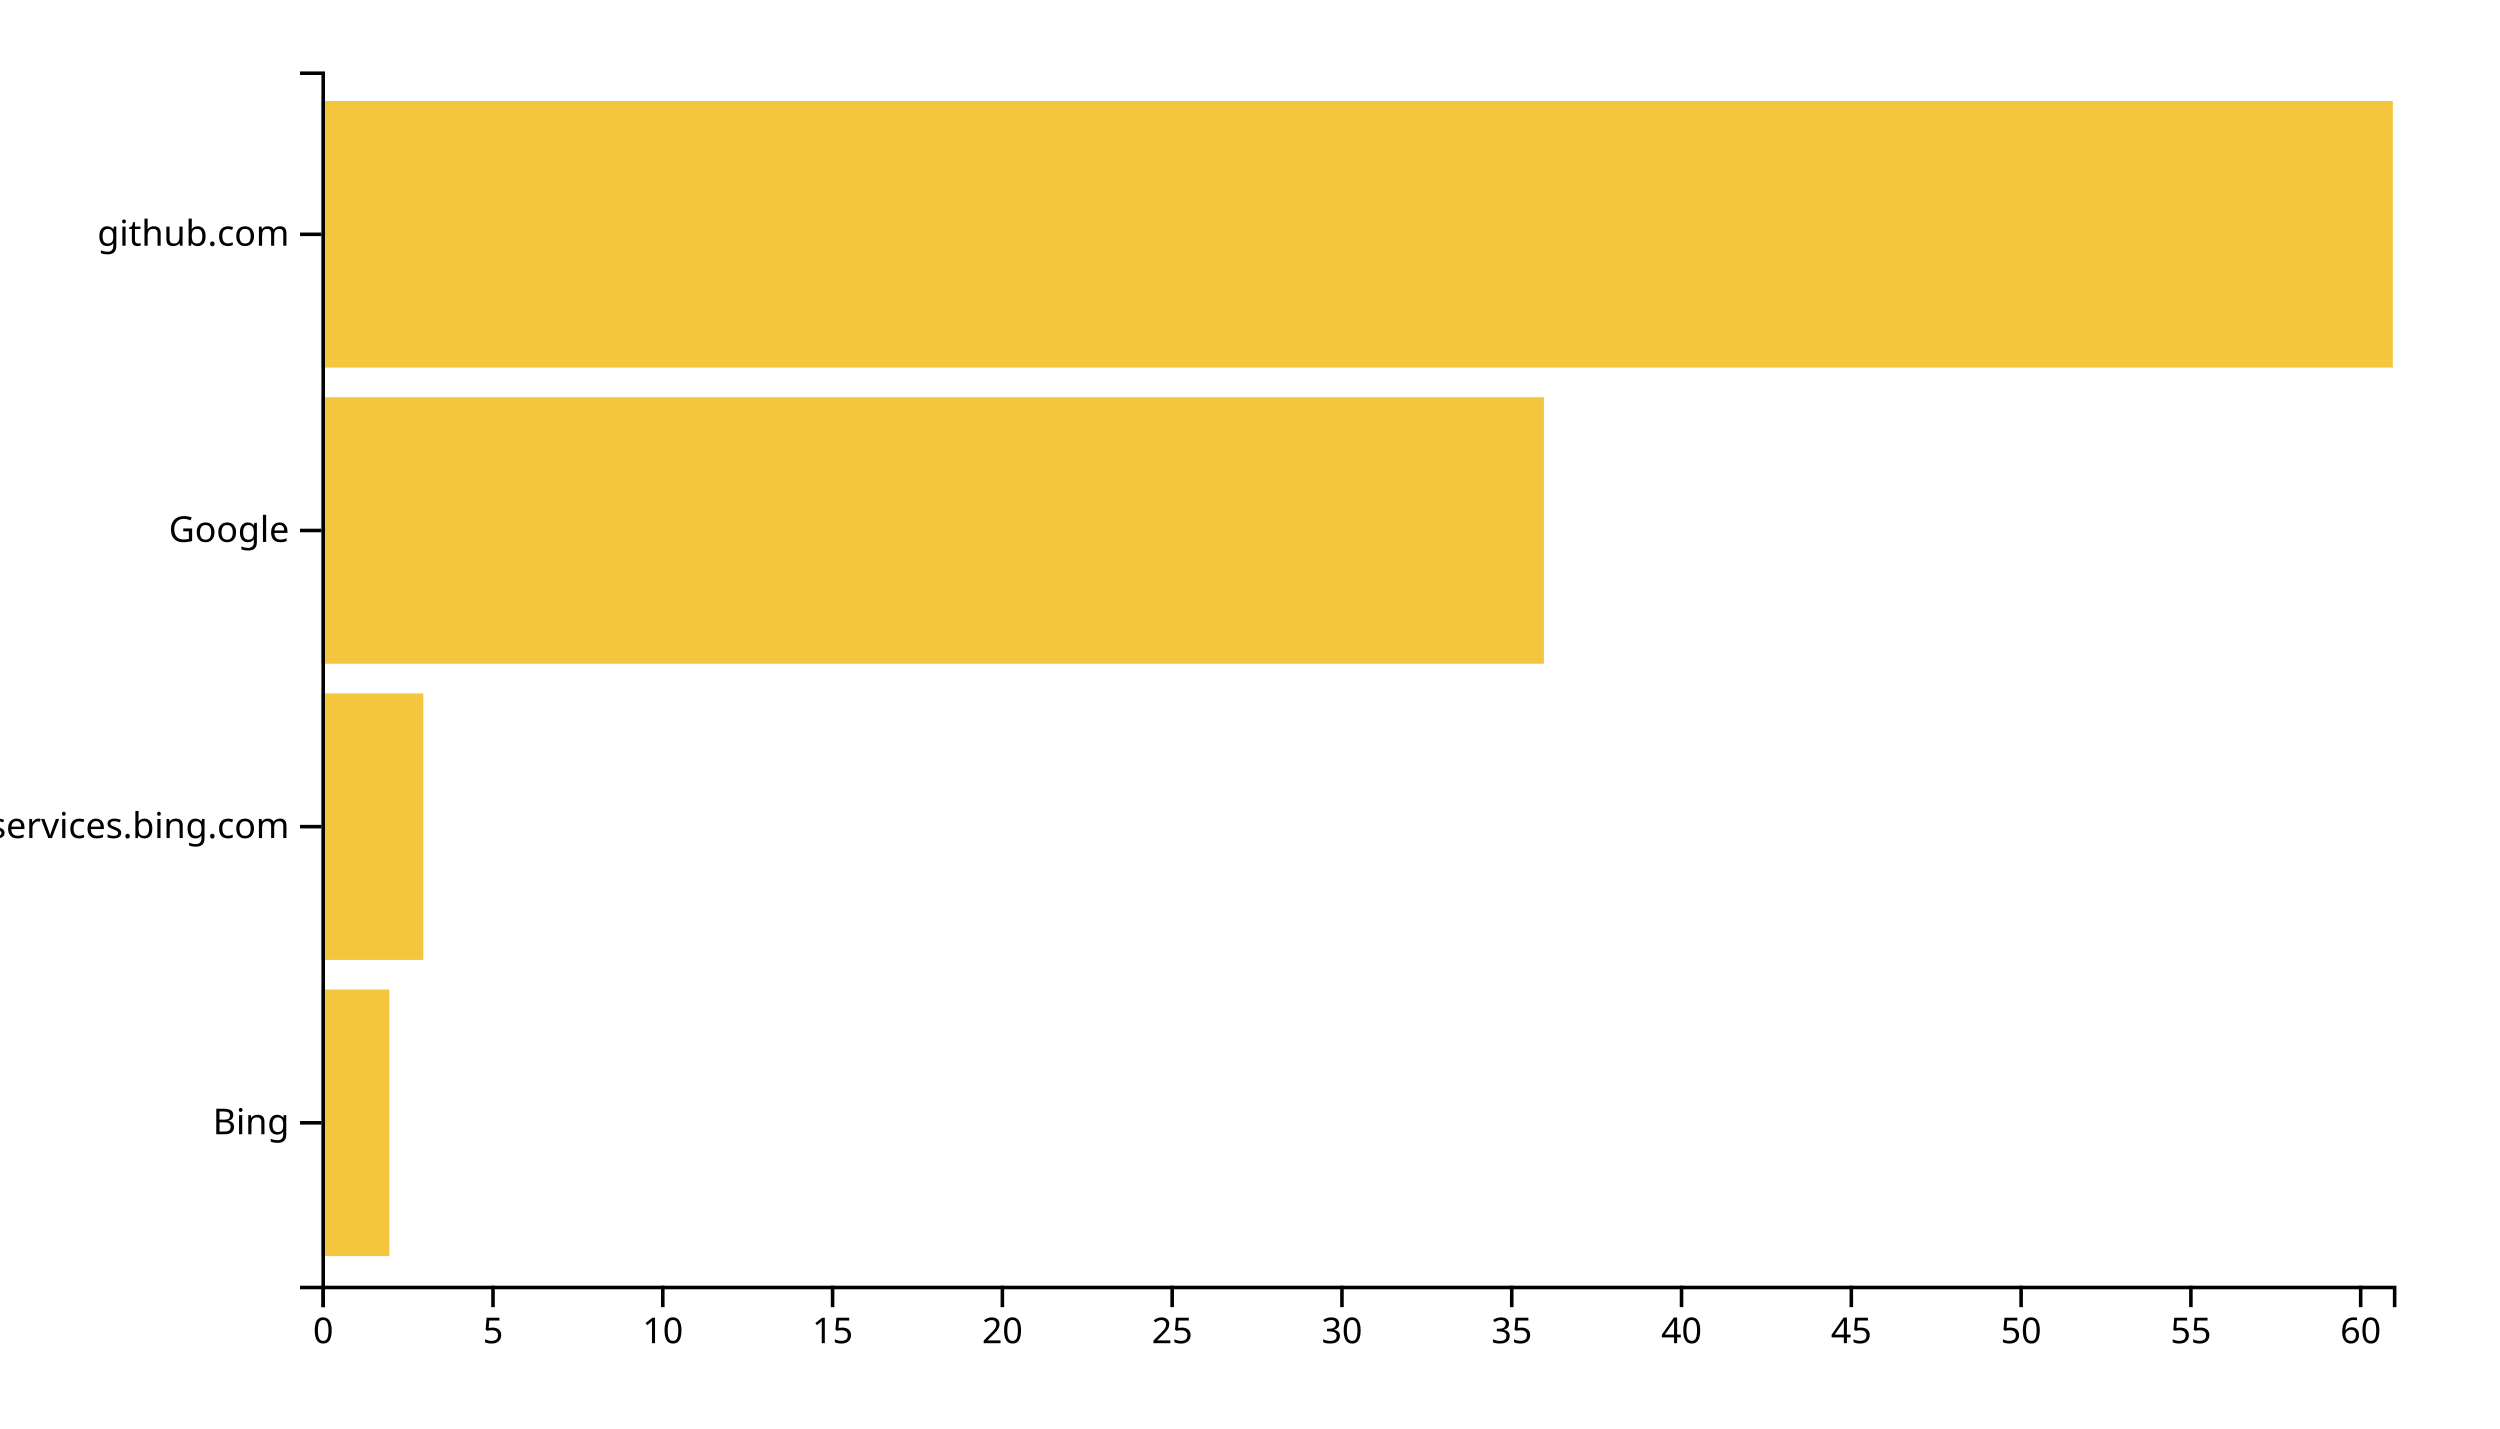
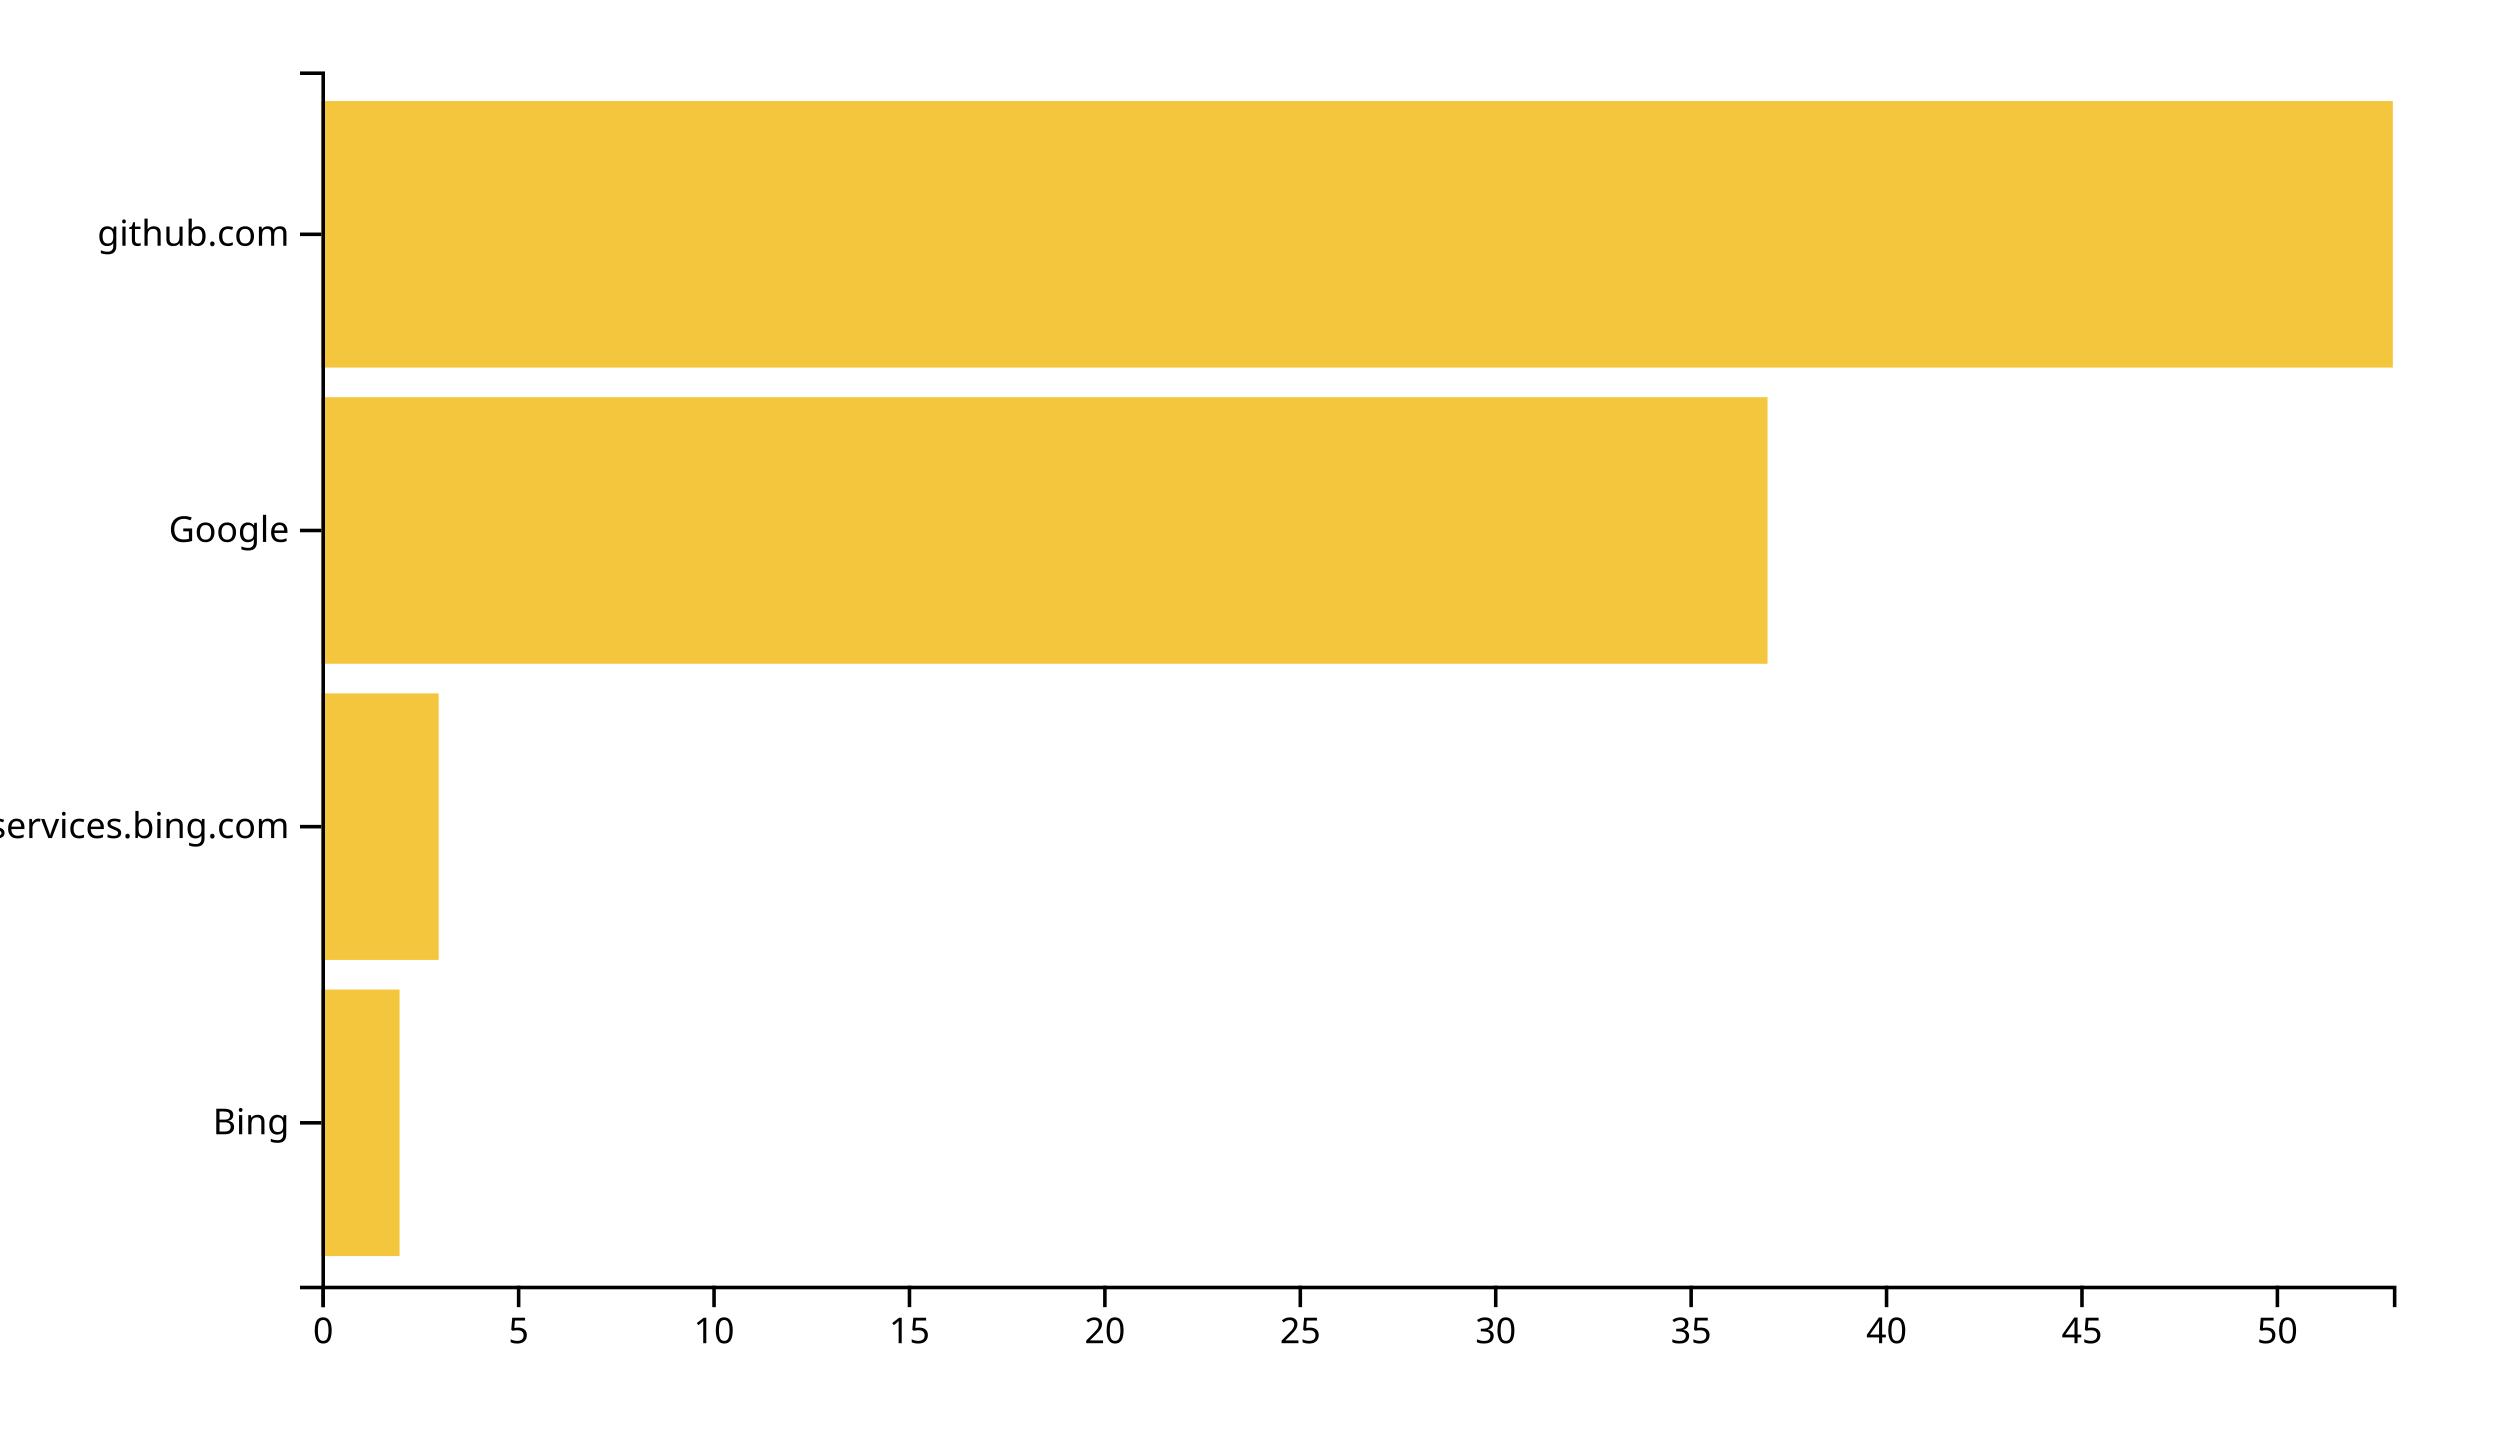
<svg xmlns="http://www.w3.org/2000/svg" width="700" height="400">
  <g transform="translate(90,20)">
-     <rect class="bar" width="19.016" y="257.073" height="74.634" style="fill: #f4c63d; text-anchor: end;" />
-     <rect class="bar" width="28.525" y="174.146" height="74.634" style="fill: #f4c63d; text-anchor: end;" />
-     <rect class="bar" width="342.295" y="91.22" height="74.634" style="fill: #f4c63d; text-anchor: end;" />
+     <rect class="bar" width="21.887" y="257.073" height="74.634" style="fill: #f4c63d; text-anchor: end;" />
+     <rect class="bar" width="32.83" y="174.146" height="74.634" style="fill: #f4c63d; text-anchor: end;" />
+     <rect class="bar" width="404.906" y="91.22" height="74.634" style="fill: #f4c63d; text-anchor: end;" />
    <rect class="bar" width="580" y="8.293" height="74.634" style="fill: #f4c63d; text-anchor: end;" />
    <g transform="translate(0,340)" fill="none" font-size="10" font-family="sans-serif" text-anchor="middle">
      <path class="domain" stroke="currentColor" d="M0.5,6V0.5H580.5V6" />
      <g class="tick" opacity="1" transform="translate(0.5,0)">
        <line stroke="currentColor" y2="6" />
        <text fill="currentColor" y="9" dy="0.71em">0</text>
      </g>
-       <g class="tick" opacity="1" transform="translate(48.04098,0)">
+       <g class="tick" opacity="1" transform="translate(55.21698,0)">
        <line stroke="currentColor" y2="6" />
        <text fill="currentColor" y="9" dy="0.71em">5</text>
      </g>
-       <g class="tick" opacity="1" transform="translate(95.58197,0)">
+       <g class="tick" opacity="1" transform="translate(109.934,0)">
        <line stroke="currentColor" y2="6" />
        <text fill="currentColor" y="9" dy="0.71em">10</text>
      </g>
-       <g class="tick" opacity="1" transform="translate(143.123,0)">
+       <g class="tick" opacity="1" transform="translate(164.6509,0)">
        <line stroke="currentColor" y2="6" />
        <text fill="currentColor" y="9" dy="0.71em">15</text>
      </g>
-       <g class="tick" opacity="1" transform="translate(190.6639,0)">
+       <g class="tick" opacity="1" transform="translate(219.3679,0)">
        <line stroke="currentColor" y2="6" />
        <text fill="currentColor" y="9" dy="0.71em">20</text>
      </g>
-       <g class="tick" opacity="1" transform="translate(238.2049,0)">
+       <g class="tick" opacity="1" transform="translate(274.0849,0)">
        <line stroke="currentColor" y2="6" />
        <text fill="currentColor" y="9" dy="0.71em">25</text>
      </g>
-       <g class="tick" opacity="1" transform="translate(285.7459,0)">
+       <g class="tick" opacity="1" transform="translate(328.8019,0)">
        <line stroke="currentColor" y2="6" />
        <text fill="currentColor" y="9" dy="0.71em">30</text>
      </g>
-       <g class="tick" opacity="1" transform="translate(333.2869,0)">
+       <g class="tick" opacity="1" transform="translate(383.5189,0)">
        <line stroke="currentColor" y2="6" />
        <text fill="currentColor" y="9" dy="0.71em">35</text>
      </g>
-       <g class="tick" opacity="1" transform="translate(380.8279,0)">
+       <g class="tick" opacity="1" transform="translate(438.2358,0)">
        <line stroke="currentColor" y2="6" />
        <text fill="currentColor" y="9" dy="0.71em">40</text>
      </g>
-       <g class="tick" opacity="1" transform="translate(428.3689,0)">
+       <g class="tick" opacity="1" transform="translate(492.9528,0)">
        <line stroke="currentColor" y2="6" />
        <text fill="currentColor" y="9" dy="0.71em">45</text>
      </g>
-       <g class="tick" opacity="1" transform="translate(475.9098,0)">
+       <g class="tick" opacity="1" transform="translate(547.6698,0)">
        <line stroke="currentColor" y2="6" />
        <text fill="currentColor" y="9" dy="0.71em">50</text>
-       </g>
-       <g class="tick" opacity="1" transform="translate(523.4508,0)">
-         <line stroke="currentColor" y2="6" />
-         <text fill="currentColor" y="9" dy="0.71em">55</text>
-       </g>
-       <g class="tick" opacity="1" transform="translate(570.9918,0)">
-         <line stroke="currentColor" y2="6" />
-         <text fill="currentColor" y="9" dy="0.71em">60</text>
      </g>
    </g>
    <g fill="none" font-size="10" font-family="sans-serif" text-anchor="end">
      <path class="domain" stroke="currentColor" d="M-6,340.5H0.5V0.5H-6" />
      <g class="tick" opacity="1" transform="translate(0,294.3902)">
        <line stroke="currentColor" x2="-6" />
        <text fill="currentColor" x="-9" dy="0.32em">Bing</text>
      </g>
      <g class="tick" opacity="1" transform="translate(0,211.4634)">
        <line stroke="currentColor" x2="-6" />
        <text fill="currentColor" x="-9" dy="0.32em">edgeservices.bing.com</text>
      </g>
      <g class="tick" opacity="1" transform="translate(0,128.5366)">
        <line stroke="currentColor" x2="-6" />
        <text fill="currentColor" x="-9" dy="0.32em">Google</text>
      </g>
      <g class="tick" opacity="1" transform="translate(0,45.60976)">
        <line stroke="currentColor" x2="-6" />
        <text fill="currentColor" x="-9" dy="0.32em">github.com</text>
      </g>
    </g>
  </g>
</svg>
